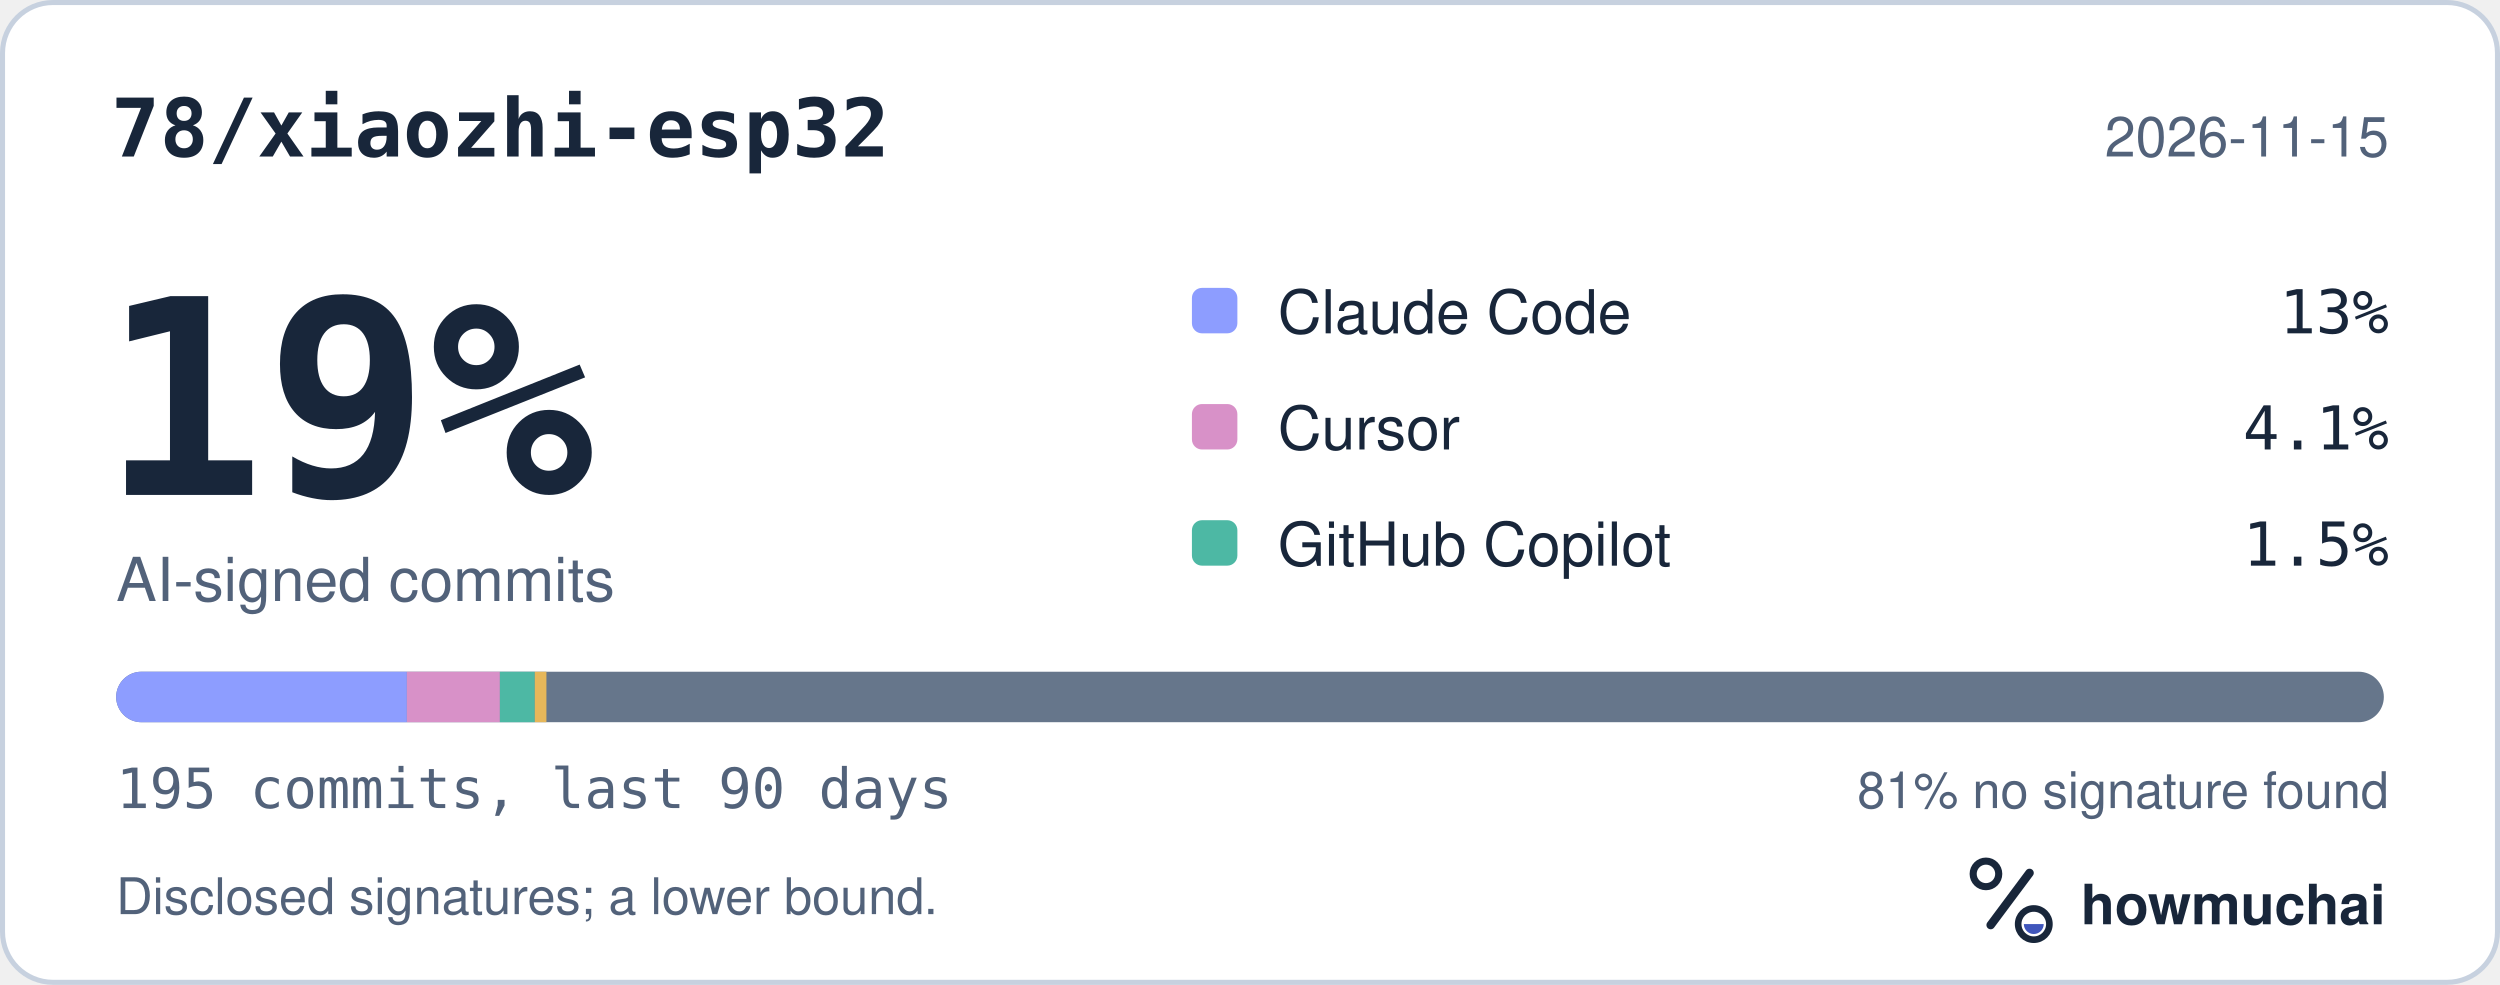
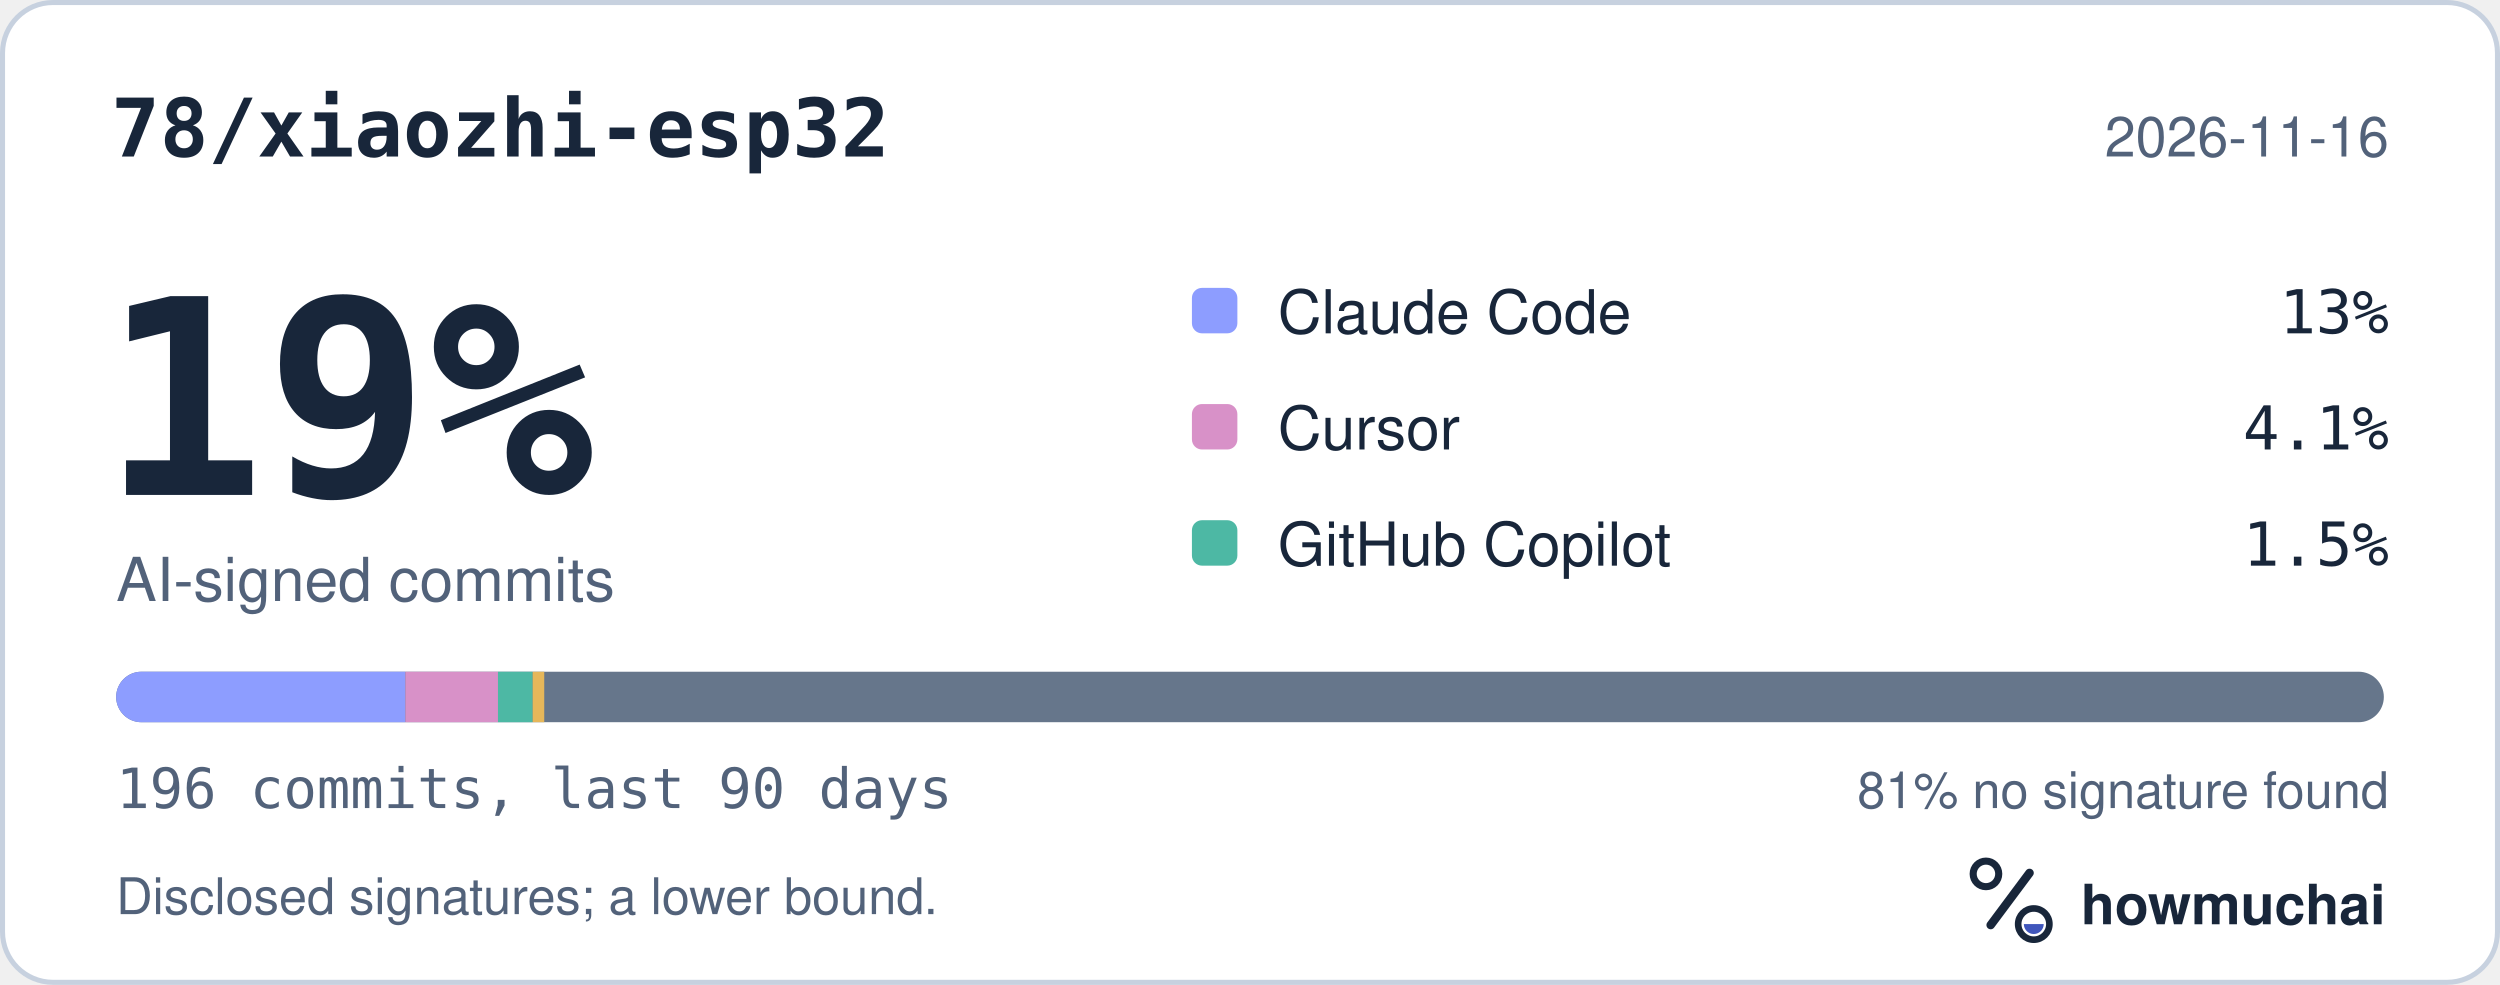
<svg xmlns="http://www.w3.org/2000/svg" width="495" height="195" viewBox="0 0 495 195" role="img" aria-labelledby="hm-t hm-d">
  <rect x="0.5" y="0.5" width="494" height="194" rx="10" fill="#FFFFFF" stroke="#C7D1DF" />
  <text x="22" y="31" fill="#18263A" font-family="ui-monospace, SF Mono, Menlo, Consolas, IBM Plex Mono, monospace" font-size="16" font-weight="600">78/xiaozhi-esp32</text>
-   <text x="473" y="31" fill="#52627A" font-family="-apple-system, BlinkMacSystemFont, Segoe UI, Helvetica, Arial, Fira Sans, sans-serif" font-size="11" text-anchor="end">2026-11-15</text>
+   <text x="473" y="31" fill="#52627A" font-family="-apple-system, BlinkMacSystemFont, Segoe UI, Helvetica, Arial, Fira Sans, sans-serif" font-size="11" text-anchor="end">2026-11-16</text>
  <text x="20" y="98" fill="#18263A" font-family="ui-monospace, SF Mono, Menlo, Consolas, IBM Plex Mono, monospace" font-size="54" font-weight="700">19%</text>
  <text x="23" y="119" fill="#52627A" font-family="-apple-system, BlinkMacSystemFont, Segoe UI, Helvetica, Arial, Fira Sans, sans-serif" font-size="12">AI-signed commits</text>
  <rect x="236" y="57" width="9" height="9" rx="2" fill="#8D9DFF" />
  <text x="253" y="66" fill="#18263A" font-family="-apple-system, BlinkMacSystemFont, Segoe UI, Helvetica, Arial, Fira Sans, sans-serif" font-size="12">Claude Code</text>
  <text x="473" y="66" fill="#18263A" font-family="ui-monospace, SF Mono, Menlo, Consolas, IBM Plex Mono, monospace" font-size="12" text-anchor="end">13%</text>
  <rect x="236" y="80" width="9" height="9" rx="2" fill="#D891C8" />
  <text x="253" y="89" fill="#18263A" font-family="-apple-system, BlinkMacSystemFont, Segoe UI, Helvetica, Arial, Fira Sans, sans-serif" font-size="12">Cursor</text>
  <text x="473" y="89" fill="#18263A" font-family="ui-monospace, SF Mono, Menlo, Consolas, IBM Plex Mono, monospace" font-size="12" text-anchor="end">4.1%</text>
  <rect x="236" y="103" width="9" height="9" rx="2" fill="#4DB8A4" />
  <text x="253" y="112" fill="#18263A" font-family="-apple-system, BlinkMacSystemFont, Segoe UI, Helvetica, Arial, Fira Sans, sans-serif" font-size="12">GitHub Copilot</text>
  <text x="473" y="112" fill="#18263A" font-family="ui-monospace, SF Mono, Menlo, Consolas, IBM Plex Mono, monospace" font-size="12" text-anchor="end">1.5%</text>
  <defs>
    <clipPath id="hm-bar">
      <rect x="23" y="133" width="449" height="10" rx="5" />
    </clipPath>
  </defs>
  <rect x="23" y="133" width="449" height="10" rx="5" fill="#66768B" />
  <g clip-path="url(#hm-bar)">
-     <rect x="23.00" y="133" width="57.56" height="10" fill="#8D9DFF" />
-     <rect x="80.56" y="133" width="18.42" height="10" fill="#D891C8" />
-     <rect x="98.98" y="133" width="6.91" height="10" fill="#4DB8A4" />
-     <rect x="105.89" y="133" width="2.30" height="10" fill="#E6B75A" />
+     <rect x="23.00" y="133" width="57.27" height="10" fill="#8D9DFF" />
+     <rect x="80.27" y="133" width="18.33" height="10" fill="#D891C8" />
+     <rect x="98.60" y="133" width="6.87" height="10" fill="#4DB8A4" />
+     <rect x="105.47" y="133" width="2.29" height="10" fill="#E6B75A" />
  </g>
-   <text x="23" y="160" fill="#52627A" font-family="ui-monospace, SF Mono, Menlo, Consolas, IBM Plex Mono, monospace" font-size="11">195 commits, last 90 days</text>
+   <text x="23" y="160" fill="#52627A" font-family="ui-monospace, SF Mono, Menlo, Consolas, IBM Plex Mono, monospace" font-size="11">196 commits, last 90 days</text>
  <text x="473" y="160" fill="#52627A" font-family="-apple-system, BlinkMacSystemFont, Segoe UI, Helvetica, Arial, Fira Sans, sans-serif" font-size="10" text-anchor="end">81% no signature found</text>
  <text x="23" y="181" fill="#52627A" font-family="-apple-system, BlinkMacSystemFont, Segoe UI, Helvetica, Arial, Fira Sans, sans-serif" font-size="10">Disclosed signatures; a lower bound.</text>
  <g transform="translate(386 166) scale(0.046875)">
    <circle cx="154" cy="150" r="54" fill="none" stroke="#18263A" stroke-width="30" />
    <path d="M174 366 338 146" fill="none" stroke="#18263A" stroke-width="36" stroke-linecap="round" />
    <circle cx="356" cy="362" r="66" fill="none" stroke="#18263A" stroke-width="28" />
    <path d="M314 362a42 42 0 0 0 84 0Z" fill="#4056BC" />
  </g>
  <text x="412" y="183" fill="#18263A" font-family="-apple-system, BlinkMacSystemFont, Segoe UI, Helvetica, Arial, Fira Sans, sans-serif" font-size="11" font-weight="650">howmuchai</text>
</svg>
